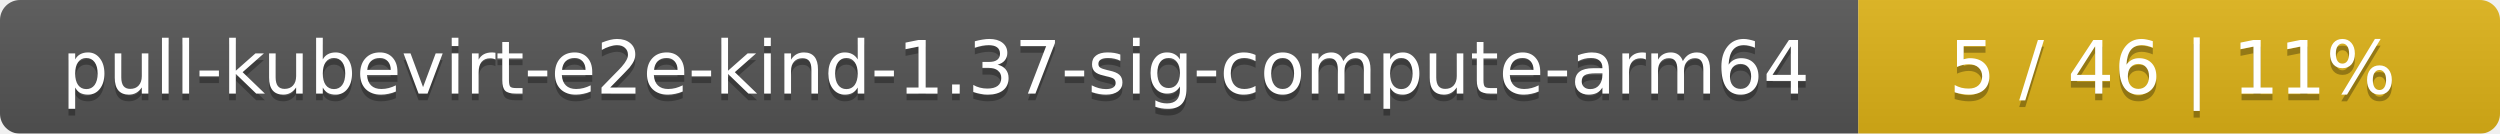
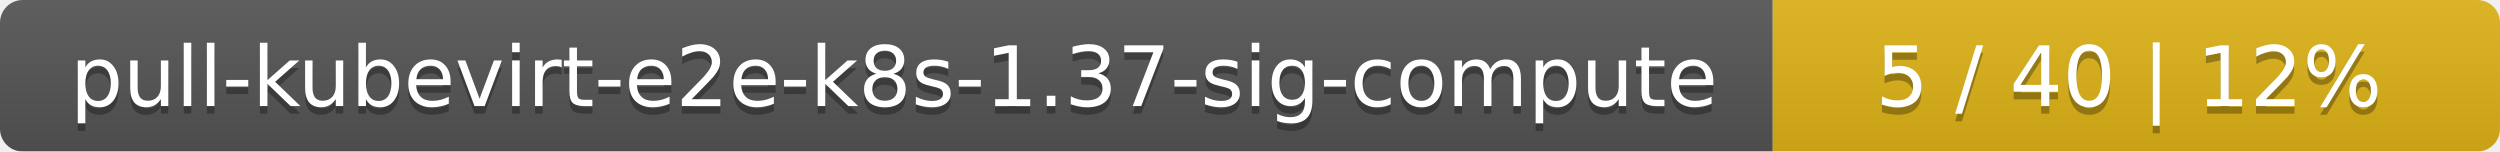
- <svg xmlns="http://www.w3.org/2000/svg" width="374" height="20">
+ <svg xmlns="http://www.w3.org/2000/svg" width="330" height="20">
  <linearGradient id="smooth" x2="0" y2="100%">
    <stop offset="0" stop-color="#bbb" stop-opacity=".1" />
    <stop offset="1" stop-opacity=".1" />
  </linearGradient>
  <mask id="round">
-     <rect width="374" height="20" rx="3" fill="#fff" />
+     <rect width="330" height="20" rx="3" fill="#fff" />
  </mask>
  <g mask="url(#round)">
-     <rect width="278" height="20" fill="#555" />
-     <rect x="278" width="96" height="20" fill="#dfb317" />
-     <rect width="374" height="20" fill="url(#smooth)" />
+     <rect width="234" height="20" fill="#555" />
+     <rect x="234" width="96" height="20" fill="#dfb317" />
+     <rect width="330" height="20" fill="url(#smooth)" />
  </g>
  <g fill="#fff" text-anchor="middle" font-family="DejaVu Sans,Verdana,Geneva,sans-serif" font-size="11">
-     <text x="140" y="15" fill="#010101" fill-opacity=".3">pull-kubevirt-e2e-kind-1.37-sig-compute-arm64</text>
-     <text x="140" y="14">pull-kubevirt-e2e-kind-1.37-sig-compute-arm64</text>
-     <text x="325" y="15" fill="#010101" fill-opacity=".3">5 / 46    |    11%</text>
-     <text x="325" y="14">5 / 46    |    11%</text>
+     <text x="118" y="15" fill="#010101" fill-opacity=".3">pull-kubevirt-e2e-k8s-1.37-sig-compute</text>
+     <text x="118" y="14">pull-kubevirt-e2e-k8s-1.37-sig-compute</text>
+     <text x="281" y="15" fill="#010101" fill-opacity=".3">5 / 40    |    12%</text>
+     <text x="281" y="14">5 / 40    |    12%</text>
  </g>
</svg>
